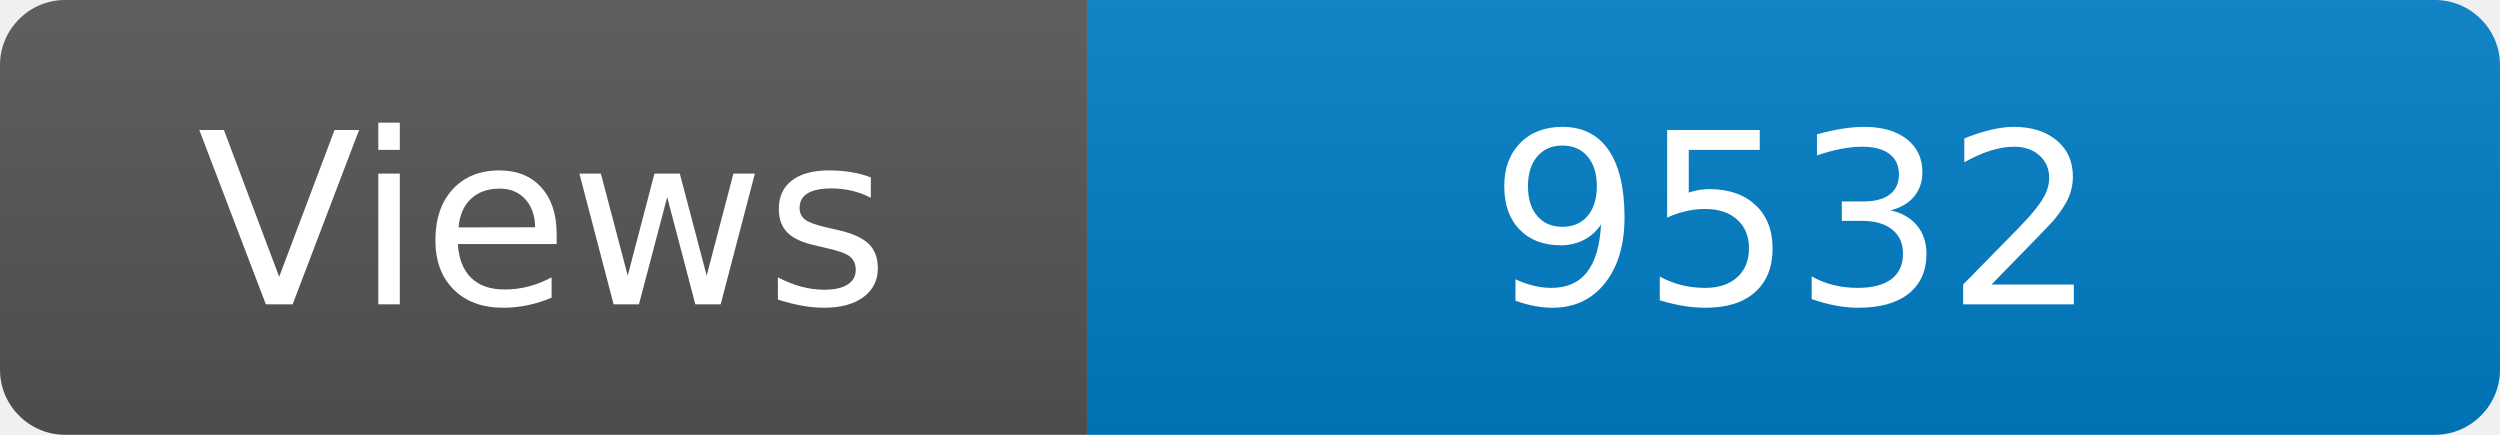
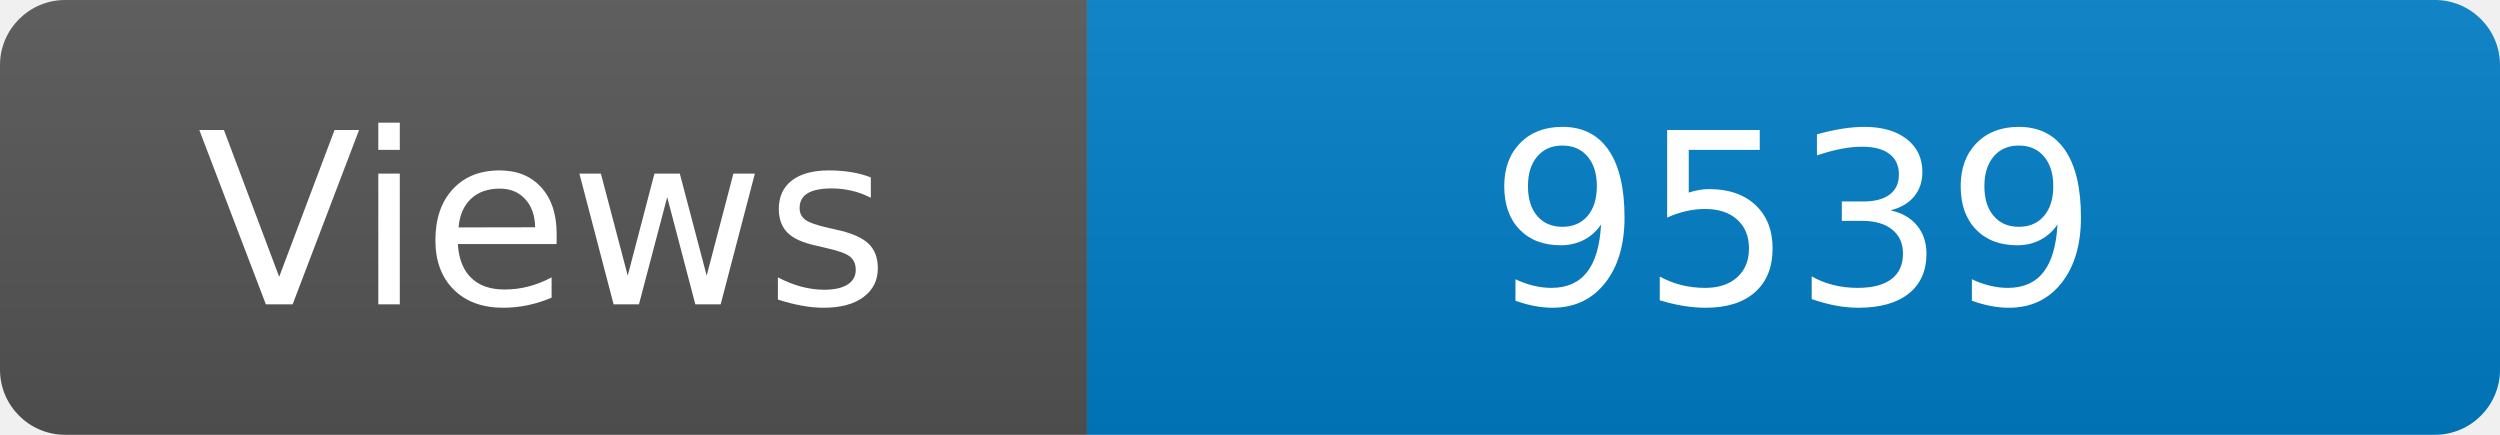
<svg xmlns="http://www.w3.org/2000/svg" width="115" height="20" role="img" aria-label="Maintained?: yes">
  <linearGradient id="s" x2="0" y2="100%">
    <stop offset="0" stop-color="#bbb" stop-opacity=".1" />
    <stop offset="1" stop-opacity=".1" />
  </linearGradient>
  <clipPath id="r">
    <rect width="115" height="20" rx="3" fill="#fff" />
  </clipPath>
  <g clip-path="url(#r)">
    <rect width="50" height="20" fill="#555" />
    <rect x="50" width="160" height="20" fill="#007ec6" />
    <rect width="115" height="20" fill="url(#s)" />
  </g>
  <g fill="#fff" text-anchor="middle" font-family="Verdana,Geneva,DejaVu Sans,sans-serif" font-size="110">
    <text x="250" y="140" transform="scale(.1)" fill="#fff">Views</text>
-     <text x="825" y="140" transform="scale(.1)" fill="#fff">9532</text>
+     <text x="825" y="140" transform="scale(.1)" fill="#fff">9539</text>
  </g>
</svg>
